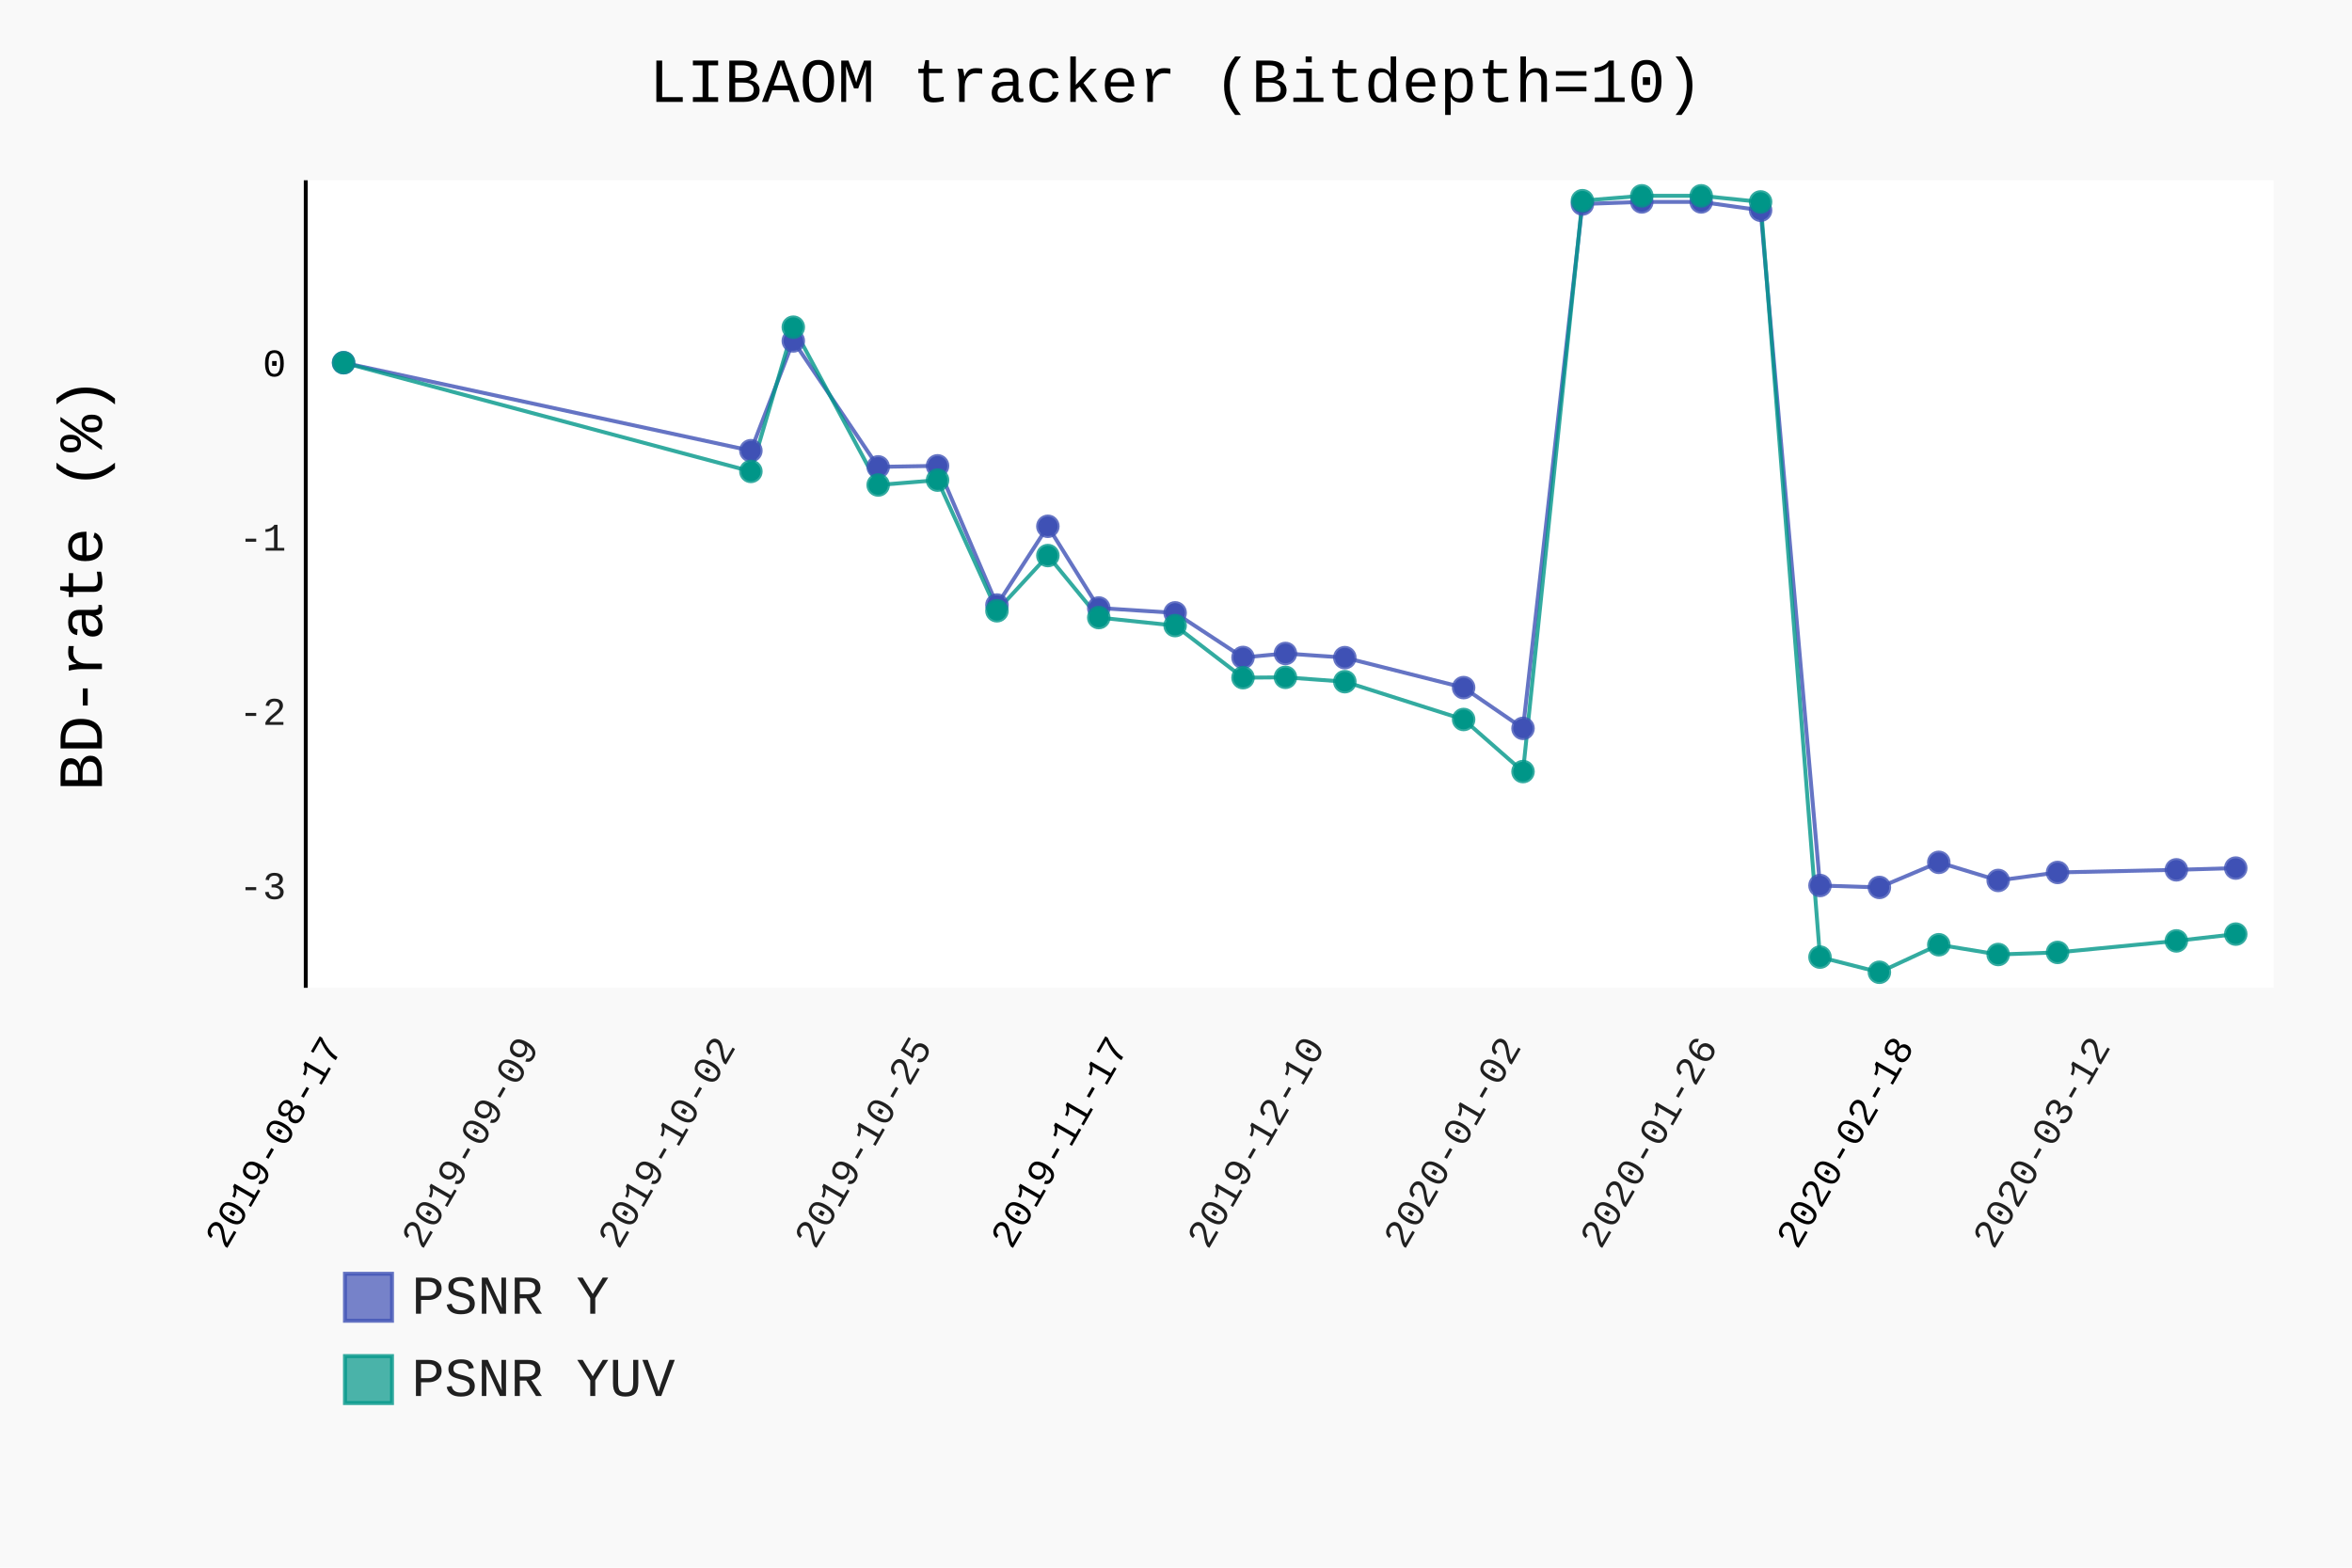
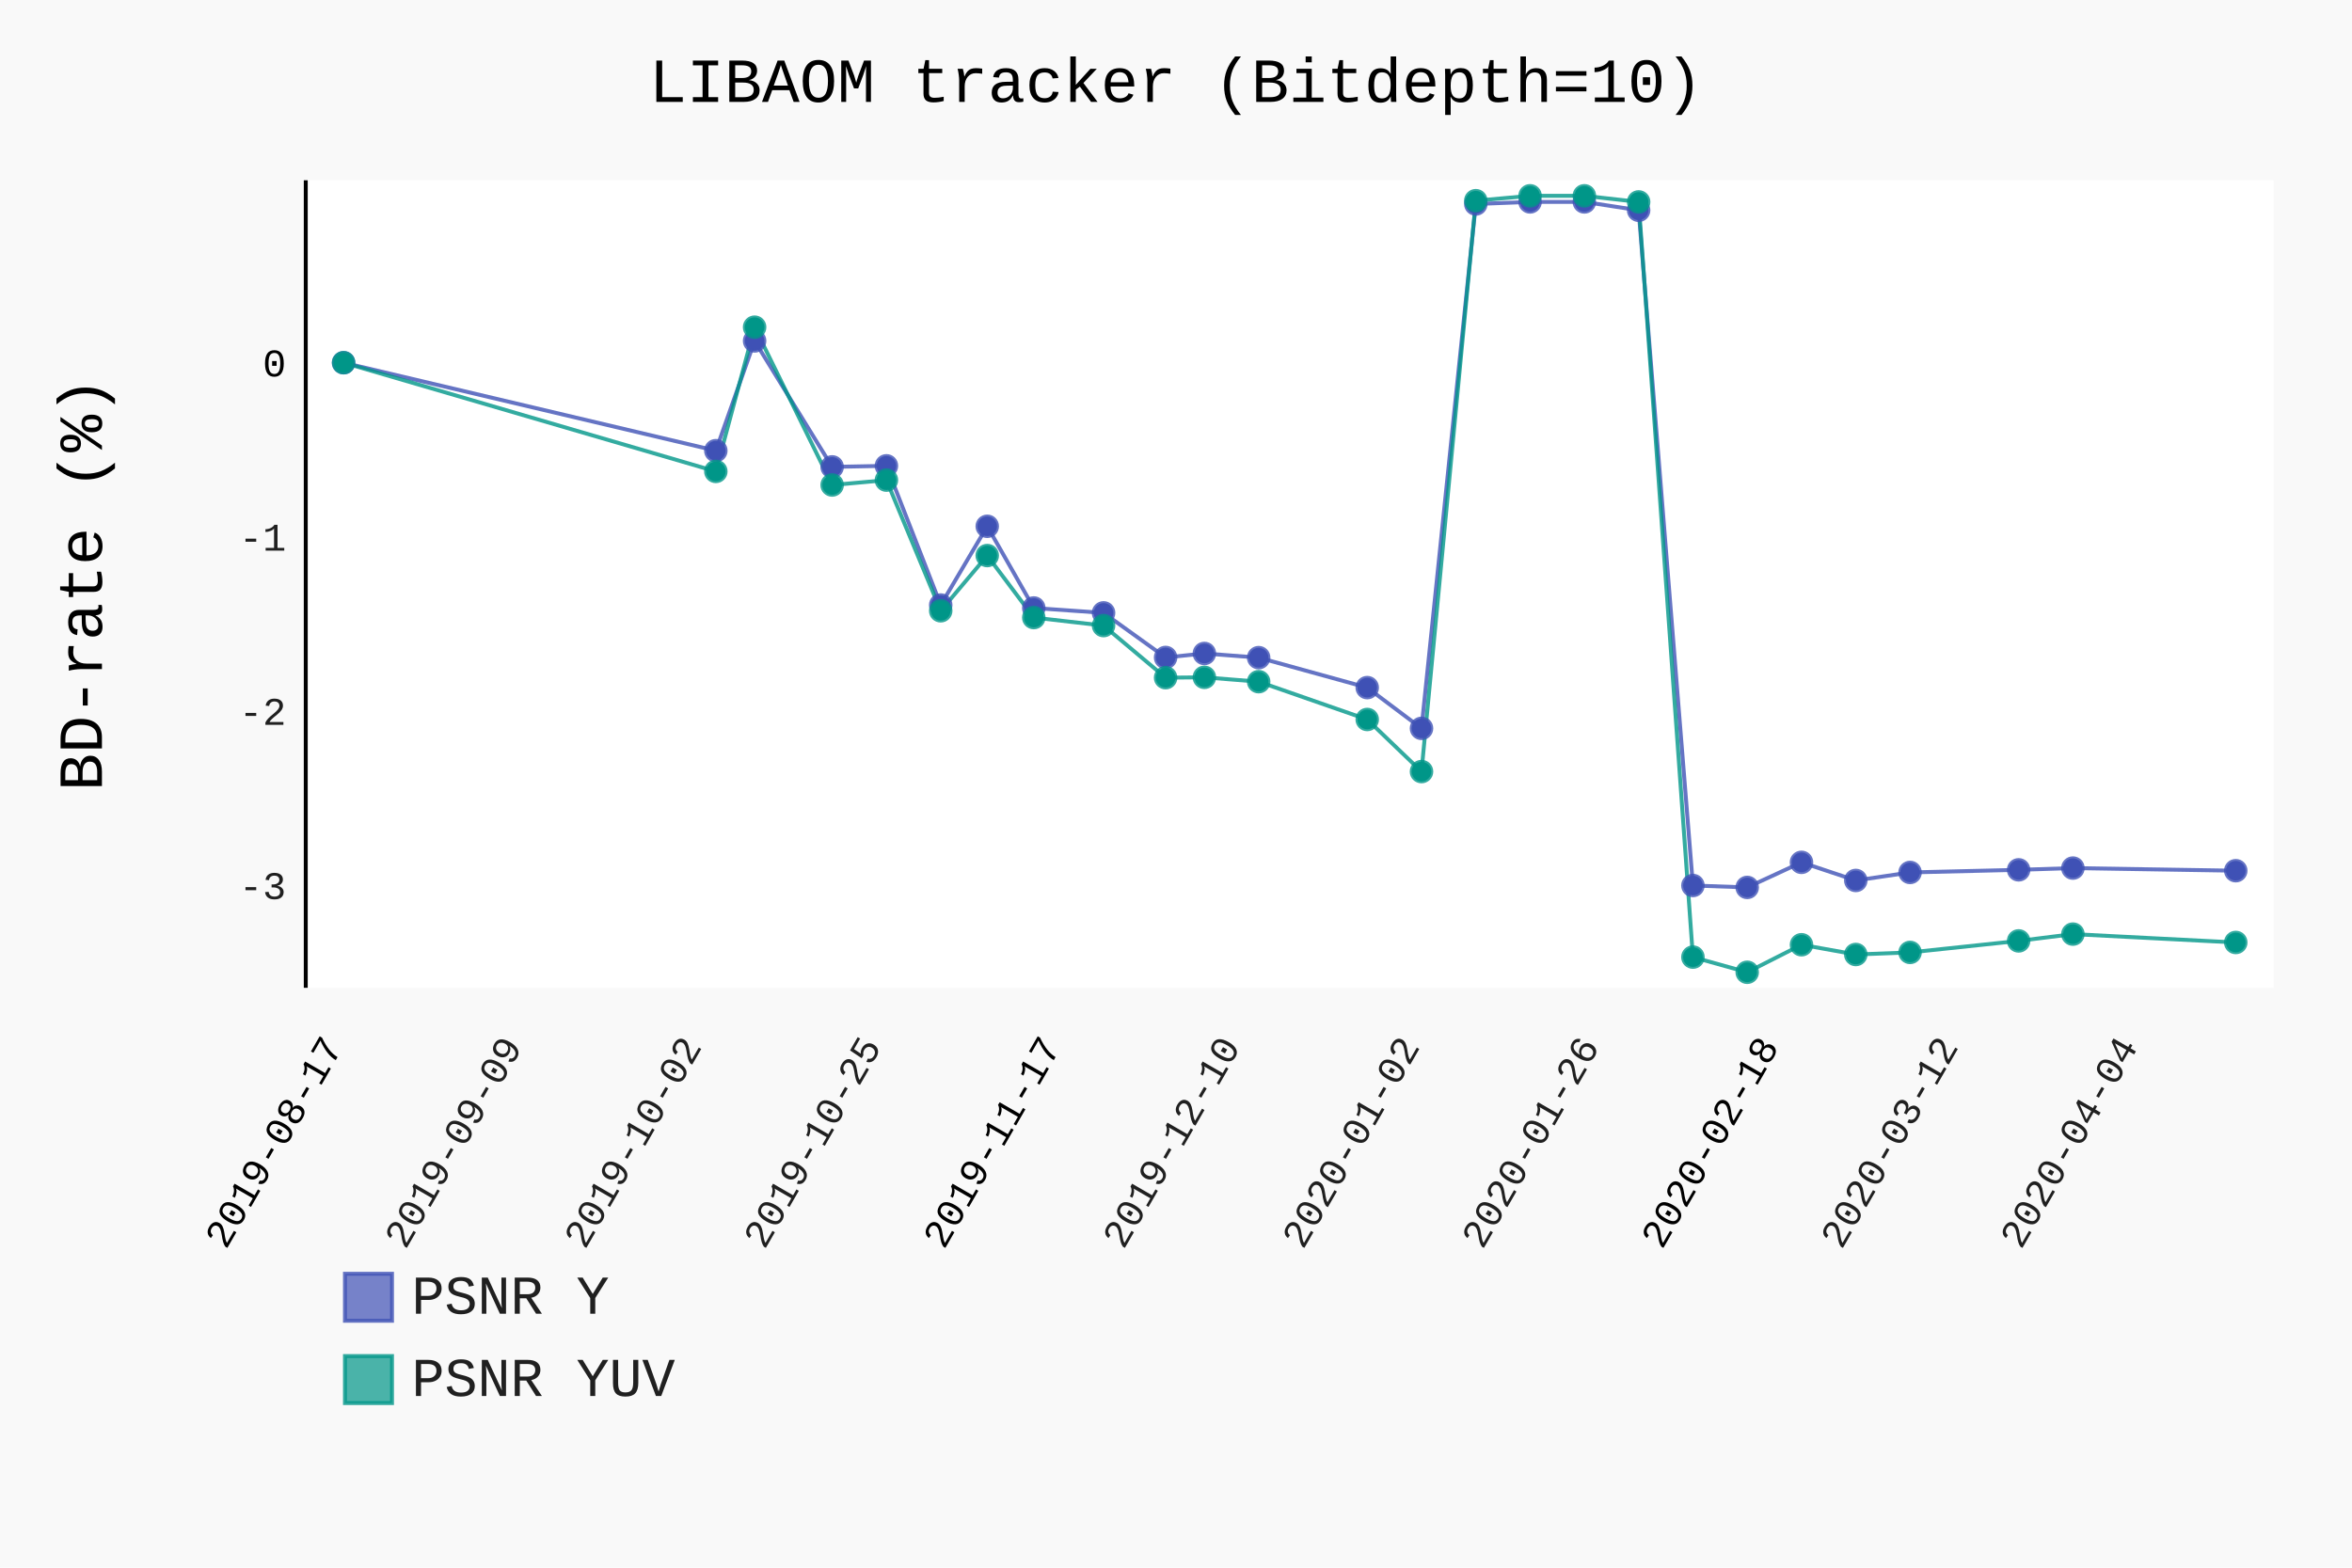
- <svg xmlns="http://www.w3.org/2000/svg" class="pygal-chart" id="chart-d0e5aab4-594f-4fec-b50a-0f4c2847e30e" viewBox="0 0 600 400">
+ <svg xmlns="http://www.w3.org/2000/svg" class="pygal-chart" id="chart-83408726-c8d4-4985-863f-5adbb80b991a" viewBox="0 0 600 400">
  <defs>
-     <style type="text/css">#chart-d0e5aab4-594f-4fec-b50a-0f4c2847e30e{-webkit-user-select:none;-webkit-font-smoothing:antialiased;font-family:Consolas,"Liberation Mono",Menlo,Courier,monospace}#chart-d0e5aab4-594f-4fec-b50a-0f4c2847e30e .title{font-family:Consolas,"Liberation Mono",Menlo,Courier,monospace;font-size:16px}#chart-d0e5aab4-594f-4fec-b50a-0f4c2847e30e .legends .legend text{font-family:Consolas,"Liberation Mono",Menlo,Courier,monospace;font-size:14px}#chart-d0e5aab4-594f-4fec-b50a-0f4c2847e30e .axis text{font-family:Consolas,"Liberation Mono",Menlo,Courier,monospace;font-size:10px}#chart-d0e5aab4-594f-4fec-b50a-0f4c2847e30e .axis text.major{font-family:Consolas,"Liberation Mono",Menlo,Courier,monospace;font-size:10px}#chart-d0e5aab4-594f-4fec-b50a-0f4c2847e30e .text-overlay text.value{font-family:Consolas,"Liberation Mono",Menlo,Courier,monospace;font-size:16px}#chart-d0e5aab4-594f-4fec-b50a-0f4c2847e30e .text-overlay text.label{font-family:Consolas,"Liberation Mono",Menlo,Courier,monospace;font-size:10px}#chart-d0e5aab4-594f-4fec-b50a-0f4c2847e30e .tooltip{font-family:Consolas,"Liberation Mono",Menlo,Courier,monospace;font-size:14px}#chart-d0e5aab4-594f-4fec-b50a-0f4c2847e30e text.no_data{font-family:Consolas,"Liberation Mono",Menlo,Courier,monospace;font-size:64px}
- #chart-d0e5aab4-594f-4fec-b50a-0f4c2847e30e{background-color:rgba(249,249,249,1)}#chart-d0e5aab4-594f-4fec-b50a-0f4c2847e30e path,#chart-d0e5aab4-594f-4fec-b50a-0f4c2847e30e line,#chart-d0e5aab4-594f-4fec-b50a-0f4c2847e30e rect,#chart-d0e5aab4-594f-4fec-b50a-0f4c2847e30e circle{-webkit-transition:150ms;-moz-transition:150ms;transition:150ms}#chart-d0e5aab4-594f-4fec-b50a-0f4c2847e30e .graph &gt; .background{fill:rgba(249,249,249,1)}#chart-d0e5aab4-594f-4fec-b50a-0f4c2847e30e .plot &gt; .background{fill:rgba(255,255,255,1)}#chart-d0e5aab4-594f-4fec-b50a-0f4c2847e30e .graph{fill:rgba(0,0,0,.87)}#chart-d0e5aab4-594f-4fec-b50a-0f4c2847e30e text.no_data{fill:rgba(0,0,0,1)}#chart-d0e5aab4-594f-4fec-b50a-0f4c2847e30e .title{fill:rgba(0,0,0,1)}#chart-d0e5aab4-594f-4fec-b50a-0f4c2847e30e .legends .legend text{fill:rgba(0,0,0,.87)}#chart-d0e5aab4-594f-4fec-b50a-0f4c2847e30e .legends .legend:hover text{fill:rgba(0,0,0,1)}#chart-d0e5aab4-594f-4fec-b50a-0f4c2847e30e .axis .line{stroke:rgba(0,0,0,1)}#chart-d0e5aab4-594f-4fec-b50a-0f4c2847e30e .axis .guide.line{stroke:rgba(0,0,0,.54)}#chart-d0e5aab4-594f-4fec-b50a-0f4c2847e30e .axis .major.line{stroke:rgba(0,0,0,.87)}#chart-d0e5aab4-594f-4fec-b50a-0f4c2847e30e .axis text.major{fill:rgba(0,0,0,1)}#chart-d0e5aab4-594f-4fec-b50a-0f4c2847e30e .axis.y .guides:hover .guide.line,#chart-d0e5aab4-594f-4fec-b50a-0f4c2847e30e .line-graph .axis.x .guides:hover .guide.line,#chart-d0e5aab4-594f-4fec-b50a-0f4c2847e30e .stackedline-graph .axis.x .guides:hover .guide.line,#chart-d0e5aab4-594f-4fec-b50a-0f4c2847e30e .xy-graph .axis.x .guides:hover .guide.line{stroke:rgba(0,0,0,1)}#chart-d0e5aab4-594f-4fec-b50a-0f4c2847e30e .axis .guides:hover text{fill:rgba(0,0,0,1)}#chart-d0e5aab4-594f-4fec-b50a-0f4c2847e30e .reactive{fill-opacity:.7;stroke-opacity:.8}#chart-d0e5aab4-594f-4fec-b50a-0f4c2847e30e .ci{stroke:rgba(0,0,0,.87)}#chart-d0e5aab4-594f-4fec-b50a-0f4c2847e30e .reactive.active,#chart-d0e5aab4-594f-4fec-b50a-0f4c2847e30e .active .reactive{fill-opacity:.8;stroke-opacity:.9;stroke-width:4}#chart-d0e5aab4-594f-4fec-b50a-0f4c2847e30e .ci .reactive.active{stroke-width:1.5}#chart-d0e5aab4-594f-4fec-b50a-0f4c2847e30e .series text{fill:rgba(0,0,0,1)}#chart-d0e5aab4-594f-4fec-b50a-0f4c2847e30e .tooltip rect{fill:rgba(255,255,255,1);stroke:rgba(0,0,0,1);-webkit-transition:opacity 150ms;-moz-transition:opacity 150ms;transition:opacity 150ms}#chart-d0e5aab4-594f-4fec-b50a-0f4c2847e30e .tooltip .label{fill:rgba(0,0,0,.87)}#chart-d0e5aab4-594f-4fec-b50a-0f4c2847e30e .tooltip .label{fill:rgba(0,0,0,.87)}#chart-d0e5aab4-594f-4fec-b50a-0f4c2847e30e .tooltip .legend{font-size:.8em;fill:rgba(0,0,0,.54)}#chart-d0e5aab4-594f-4fec-b50a-0f4c2847e30e .tooltip .x_label{font-size:.6em;fill:rgba(0,0,0,1)}#chart-d0e5aab4-594f-4fec-b50a-0f4c2847e30e .tooltip .xlink{font-size:.5em;text-decoration:underline}#chart-d0e5aab4-594f-4fec-b50a-0f4c2847e30e .tooltip .value{font-size:1.5em}#chart-d0e5aab4-594f-4fec-b50a-0f4c2847e30e .bound{font-size:.5em}#chart-d0e5aab4-594f-4fec-b50a-0f4c2847e30e .max-value{font-size:.75em;fill:rgba(0,0,0,.54)}#chart-d0e5aab4-594f-4fec-b50a-0f4c2847e30e .map-element{fill:rgba(255,255,255,1);stroke:rgba(0,0,0,.54) !important}#chart-d0e5aab4-594f-4fec-b50a-0f4c2847e30e .map-element .reactive{fill-opacity:inherit;stroke-opacity:inherit}#chart-d0e5aab4-594f-4fec-b50a-0f4c2847e30e .color-0,#chart-d0e5aab4-594f-4fec-b50a-0f4c2847e30e .color-0 a:visited{stroke:#F44336;fill:#F44336}#chart-d0e5aab4-594f-4fec-b50a-0f4c2847e30e .color-1,#chart-d0e5aab4-594f-4fec-b50a-0f4c2847e30e .color-1 a:visited{stroke:#3F51B5;fill:#3F51B5}#chart-d0e5aab4-594f-4fec-b50a-0f4c2847e30e .color-2,#chart-d0e5aab4-594f-4fec-b50a-0f4c2847e30e .color-2 a:visited{stroke:#009688;fill:#009688}#chart-d0e5aab4-594f-4fec-b50a-0f4c2847e30e .text-overlay .color-0 text{fill:black}#chart-d0e5aab4-594f-4fec-b50a-0f4c2847e30e .text-overlay .color-1 text{fill:black}#chart-d0e5aab4-594f-4fec-b50a-0f4c2847e30e .text-overlay .color-2 text{fill:black}
- #chart-d0e5aab4-594f-4fec-b50a-0f4c2847e30e text.no_data{text-anchor:middle}#chart-d0e5aab4-594f-4fec-b50a-0f4c2847e30e .guide.line{fill:none}#chart-d0e5aab4-594f-4fec-b50a-0f4c2847e30e .centered{text-anchor:middle}#chart-d0e5aab4-594f-4fec-b50a-0f4c2847e30e .title{text-anchor:middle}#chart-d0e5aab4-594f-4fec-b50a-0f4c2847e30e .legends .legend text{fill-opacity:1}#chart-d0e5aab4-594f-4fec-b50a-0f4c2847e30e .axis.x text{text-anchor:middle}#chart-d0e5aab4-594f-4fec-b50a-0f4c2847e30e .axis.x:not(.web) text[transform]{text-anchor:start}#chart-d0e5aab4-594f-4fec-b50a-0f4c2847e30e .axis.x:not(.web) text[transform].backwards{text-anchor:end}#chart-d0e5aab4-594f-4fec-b50a-0f4c2847e30e .axis.y text{text-anchor:end}#chart-d0e5aab4-594f-4fec-b50a-0f4c2847e30e .axis.y text[transform].backwards{text-anchor:start}#chart-d0e5aab4-594f-4fec-b50a-0f4c2847e30e .axis.y2 text{text-anchor:start}#chart-d0e5aab4-594f-4fec-b50a-0f4c2847e30e .axis.y2 text[transform].backwards{text-anchor:end}#chart-d0e5aab4-594f-4fec-b50a-0f4c2847e30e .axis .guide.line{stroke-dasharray:4,4}#chart-d0e5aab4-594f-4fec-b50a-0f4c2847e30e .axis .major.guide.line{stroke-dasharray:6,6}#chart-d0e5aab4-594f-4fec-b50a-0f4c2847e30e .horizontal .axis.y .guide.line,#chart-d0e5aab4-594f-4fec-b50a-0f4c2847e30e .horizontal .axis.y2 .guide.line,#chart-d0e5aab4-594f-4fec-b50a-0f4c2847e30e .vertical .axis.x .guide.line{opacity:0}#chart-d0e5aab4-594f-4fec-b50a-0f4c2847e30e .horizontal .axis.always_show .guide.line,#chart-d0e5aab4-594f-4fec-b50a-0f4c2847e30e .vertical .axis.always_show .guide.line{opacity:1 !important}#chart-d0e5aab4-594f-4fec-b50a-0f4c2847e30e .axis.y .guides:hover .guide.line,#chart-d0e5aab4-594f-4fec-b50a-0f4c2847e30e .axis.y2 .guides:hover .guide.line,#chart-d0e5aab4-594f-4fec-b50a-0f4c2847e30e .axis.x .guides:hover .guide.line{opacity:1}#chart-d0e5aab4-594f-4fec-b50a-0f4c2847e30e .axis .guides:hover text{opacity:1}#chart-d0e5aab4-594f-4fec-b50a-0f4c2847e30e .nofill{fill:none}#chart-d0e5aab4-594f-4fec-b50a-0f4c2847e30e .subtle-fill{fill-opacity:.2}#chart-d0e5aab4-594f-4fec-b50a-0f4c2847e30e .dot{stroke-width:1px;fill-opacity:1}#chart-d0e5aab4-594f-4fec-b50a-0f4c2847e30e .dot.active{stroke-width:5px}#chart-d0e5aab4-594f-4fec-b50a-0f4c2847e30e .dot.negative{fill:transparent}#chart-d0e5aab4-594f-4fec-b50a-0f4c2847e30e text,#chart-d0e5aab4-594f-4fec-b50a-0f4c2847e30e tspan{stroke:none !important}#chart-d0e5aab4-594f-4fec-b50a-0f4c2847e30e .series text.active{opacity:1}#chart-d0e5aab4-594f-4fec-b50a-0f4c2847e30e .tooltip rect{fill-opacity:.95;stroke-width:.5}#chart-d0e5aab4-594f-4fec-b50a-0f4c2847e30e .tooltip text{fill-opacity:1}#chart-d0e5aab4-594f-4fec-b50a-0f4c2847e30e .showable{visibility:hidden}#chart-d0e5aab4-594f-4fec-b50a-0f4c2847e30e .showable.shown{visibility:visible}#chart-d0e5aab4-594f-4fec-b50a-0f4c2847e30e .gauge-background{fill:rgba(229,229,229,1);stroke:none}#chart-d0e5aab4-594f-4fec-b50a-0f4c2847e30e .bg-lines{stroke:rgba(249,249,249,1);stroke-width:2px}</style>
+     <style type="text/css">#chart-83408726-c8d4-4985-863f-5adbb80b991a{-webkit-user-select:none;-webkit-font-smoothing:antialiased;font-family:Consolas,"Liberation Mono",Menlo,Courier,monospace}#chart-83408726-c8d4-4985-863f-5adbb80b991a .title{font-family:Consolas,"Liberation Mono",Menlo,Courier,monospace;font-size:16px}#chart-83408726-c8d4-4985-863f-5adbb80b991a .legends .legend text{font-family:Consolas,"Liberation Mono",Menlo,Courier,monospace;font-size:14px}#chart-83408726-c8d4-4985-863f-5adbb80b991a .axis text{font-family:Consolas,"Liberation Mono",Menlo,Courier,monospace;font-size:10px}#chart-83408726-c8d4-4985-863f-5adbb80b991a .axis text.major{font-family:Consolas,"Liberation Mono",Menlo,Courier,monospace;font-size:10px}#chart-83408726-c8d4-4985-863f-5adbb80b991a .text-overlay text.value{font-family:Consolas,"Liberation Mono",Menlo,Courier,monospace;font-size:16px}#chart-83408726-c8d4-4985-863f-5adbb80b991a .text-overlay text.label{font-family:Consolas,"Liberation Mono",Menlo,Courier,monospace;font-size:10px}#chart-83408726-c8d4-4985-863f-5adbb80b991a .tooltip{font-family:Consolas,"Liberation Mono",Menlo,Courier,monospace;font-size:14px}#chart-83408726-c8d4-4985-863f-5adbb80b991a text.no_data{font-family:Consolas,"Liberation Mono",Menlo,Courier,monospace;font-size:64px}
+ #chart-83408726-c8d4-4985-863f-5adbb80b991a{background-color:rgba(249,249,249,1)}#chart-83408726-c8d4-4985-863f-5adbb80b991a path,#chart-83408726-c8d4-4985-863f-5adbb80b991a line,#chart-83408726-c8d4-4985-863f-5adbb80b991a rect,#chart-83408726-c8d4-4985-863f-5adbb80b991a circle{-webkit-transition:150ms;-moz-transition:150ms;transition:150ms}#chart-83408726-c8d4-4985-863f-5adbb80b991a .graph &gt; .background{fill:rgba(249,249,249,1)}#chart-83408726-c8d4-4985-863f-5adbb80b991a .plot &gt; .background{fill:rgba(255,255,255,1)}#chart-83408726-c8d4-4985-863f-5adbb80b991a .graph{fill:rgba(0,0,0,.87)}#chart-83408726-c8d4-4985-863f-5adbb80b991a text.no_data{fill:rgba(0,0,0,1)}#chart-83408726-c8d4-4985-863f-5adbb80b991a .title{fill:rgba(0,0,0,1)}#chart-83408726-c8d4-4985-863f-5adbb80b991a .legends .legend text{fill:rgba(0,0,0,.87)}#chart-83408726-c8d4-4985-863f-5adbb80b991a .legends .legend:hover text{fill:rgba(0,0,0,1)}#chart-83408726-c8d4-4985-863f-5adbb80b991a .axis .line{stroke:rgba(0,0,0,1)}#chart-83408726-c8d4-4985-863f-5adbb80b991a .axis .guide.line{stroke:rgba(0,0,0,.54)}#chart-83408726-c8d4-4985-863f-5adbb80b991a .axis .major.line{stroke:rgba(0,0,0,.87)}#chart-83408726-c8d4-4985-863f-5adbb80b991a .axis text.major{fill:rgba(0,0,0,1)}#chart-83408726-c8d4-4985-863f-5adbb80b991a .axis.y .guides:hover .guide.line,#chart-83408726-c8d4-4985-863f-5adbb80b991a .line-graph .axis.x .guides:hover .guide.line,#chart-83408726-c8d4-4985-863f-5adbb80b991a .stackedline-graph .axis.x .guides:hover .guide.line,#chart-83408726-c8d4-4985-863f-5adbb80b991a .xy-graph .axis.x .guides:hover .guide.line{stroke:rgba(0,0,0,1)}#chart-83408726-c8d4-4985-863f-5adbb80b991a .axis .guides:hover text{fill:rgba(0,0,0,1)}#chart-83408726-c8d4-4985-863f-5adbb80b991a .reactive{fill-opacity:.7;stroke-opacity:.8}#chart-83408726-c8d4-4985-863f-5adbb80b991a .ci{stroke:rgba(0,0,0,.87)}#chart-83408726-c8d4-4985-863f-5adbb80b991a .reactive.active,#chart-83408726-c8d4-4985-863f-5adbb80b991a .active .reactive{fill-opacity:.8;stroke-opacity:.9;stroke-width:4}#chart-83408726-c8d4-4985-863f-5adbb80b991a .ci .reactive.active{stroke-width:1.5}#chart-83408726-c8d4-4985-863f-5adbb80b991a .series text{fill:rgba(0,0,0,1)}#chart-83408726-c8d4-4985-863f-5adbb80b991a .tooltip rect{fill:rgba(255,255,255,1);stroke:rgba(0,0,0,1);-webkit-transition:opacity 150ms;-moz-transition:opacity 150ms;transition:opacity 150ms}#chart-83408726-c8d4-4985-863f-5adbb80b991a .tooltip .label{fill:rgba(0,0,0,.87)}#chart-83408726-c8d4-4985-863f-5adbb80b991a .tooltip .label{fill:rgba(0,0,0,.87)}#chart-83408726-c8d4-4985-863f-5adbb80b991a .tooltip .legend{font-size:.8em;fill:rgba(0,0,0,.54)}#chart-83408726-c8d4-4985-863f-5adbb80b991a .tooltip .x_label{font-size:.6em;fill:rgba(0,0,0,1)}#chart-83408726-c8d4-4985-863f-5adbb80b991a .tooltip .xlink{font-size:.5em;text-decoration:underline}#chart-83408726-c8d4-4985-863f-5adbb80b991a .tooltip .value{font-size:1.5em}#chart-83408726-c8d4-4985-863f-5adbb80b991a .bound{font-size:.5em}#chart-83408726-c8d4-4985-863f-5adbb80b991a .max-value{font-size:.75em;fill:rgba(0,0,0,.54)}#chart-83408726-c8d4-4985-863f-5adbb80b991a .map-element{fill:rgba(255,255,255,1);stroke:rgba(0,0,0,.54) !important}#chart-83408726-c8d4-4985-863f-5adbb80b991a .map-element .reactive{fill-opacity:inherit;stroke-opacity:inherit}#chart-83408726-c8d4-4985-863f-5adbb80b991a .color-0,#chart-83408726-c8d4-4985-863f-5adbb80b991a .color-0 a:visited{stroke:#F44336;fill:#F44336}#chart-83408726-c8d4-4985-863f-5adbb80b991a .color-1,#chart-83408726-c8d4-4985-863f-5adbb80b991a .color-1 a:visited{stroke:#3F51B5;fill:#3F51B5}#chart-83408726-c8d4-4985-863f-5adbb80b991a .color-2,#chart-83408726-c8d4-4985-863f-5adbb80b991a .color-2 a:visited{stroke:#009688;fill:#009688}#chart-83408726-c8d4-4985-863f-5adbb80b991a .text-overlay .color-0 text{fill:black}#chart-83408726-c8d4-4985-863f-5adbb80b991a .text-overlay .color-1 text{fill:black}#chart-83408726-c8d4-4985-863f-5adbb80b991a .text-overlay .color-2 text{fill:black}
+ #chart-83408726-c8d4-4985-863f-5adbb80b991a text.no_data{text-anchor:middle}#chart-83408726-c8d4-4985-863f-5adbb80b991a .guide.line{fill:none}#chart-83408726-c8d4-4985-863f-5adbb80b991a .centered{text-anchor:middle}#chart-83408726-c8d4-4985-863f-5adbb80b991a .title{text-anchor:middle}#chart-83408726-c8d4-4985-863f-5adbb80b991a .legends .legend text{fill-opacity:1}#chart-83408726-c8d4-4985-863f-5adbb80b991a .axis.x text{text-anchor:middle}#chart-83408726-c8d4-4985-863f-5adbb80b991a .axis.x:not(.web) text[transform]{text-anchor:start}#chart-83408726-c8d4-4985-863f-5adbb80b991a .axis.x:not(.web) text[transform].backwards{text-anchor:end}#chart-83408726-c8d4-4985-863f-5adbb80b991a .axis.y text{text-anchor:end}#chart-83408726-c8d4-4985-863f-5adbb80b991a .axis.y text[transform].backwards{text-anchor:start}#chart-83408726-c8d4-4985-863f-5adbb80b991a .axis.y2 text{text-anchor:start}#chart-83408726-c8d4-4985-863f-5adbb80b991a .axis.y2 text[transform].backwards{text-anchor:end}#chart-83408726-c8d4-4985-863f-5adbb80b991a .axis .guide.line{stroke-dasharray:4,4}#chart-83408726-c8d4-4985-863f-5adbb80b991a .axis .major.guide.line{stroke-dasharray:6,6}#chart-83408726-c8d4-4985-863f-5adbb80b991a .horizontal .axis.y .guide.line,#chart-83408726-c8d4-4985-863f-5adbb80b991a .horizontal .axis.y2 .guide.line,#chart-83408726-c8d4-4985-863f-5adbb80b991a .vertical .axis.x .guide.line{opacity:0}#chart-83408726-c8d4-4985-863f-5adbb80b991a .horizontal .axis.always_show .guide.line,#chart-83408726-c8d4-4985-863f-5adbb80b991a .vertical .axis.always_show .guide.line{opacity:1 !important}#chart-83408726-c8d4-4985-863f-5adbb80b991a .axis.y .guides:hover .guide.line,#chart-83408726-c8d4-4985-863f-5adbb80b991a .axis.y2 .guides:hover .guide.line,#chart-83408726-c8d4-4985-863f-5adbb80b991a .axis.x .guides:hover .guide.line{opacity:1}#chart-83408726-c8d4-4985-863f-5adbb80b991a .axis .guides:hover text{opacity:1}#chart-83408726-c8d4-4985-863f-5adbb80b991a .nofill{fill:none}#chart-83408726-c8d4-4985-863f-5adbb80b991a .subtle-fill{fill-opacity:.2}#chart-83408726-c8d4-4985-863f-5adbb80b991a .dot{stroke-width:1px;fill-opacity:1}#chart-83408726-c8d4-4985-863f-5adbb80b991a .dot.active{stroke-width:5px}#chart-83408726-c8d4-4985-863f-5adbb80b991a .dot.negative{fill:transparent}#chart-83408726-c8d4-4985-863f-5adbb80b991a text,#chart-83408726-c8d4-4985-863f-5adbb80b991a tspan{stroke:none !important}#chart-83408726-c8d4-4985-863f-5adbb80b991a .series text.active{opacity:1}#chart-83408726-c8d4-4985-863f-5adbb80b991a .tooltip rect{fill-opacity:.95;stroke-width:.5}#chart-83408726-c8d4-4985-863f-5adbb80b991a .tooltip text{fill-opacity:1}#chart-83408726-c8d4-4985-863f-5adbb80b991a .showable{visibility:hidden}#chart-83408726-c8d4-4985-863f-5adbb80b991a .showable.shown{visibility:visible}#chart-83408726-c8d4-4985-863f-5adbb80b991a .gauge-background{fill:rgba(229,229,229,1);stroke:none}#chart-83408726-c8d4-4985-863f-5adbb80b991a .bg-lines{stroke:rgba(249,249,249,1);stroke-width:2px}</style>
  </defs>
  <g class="graph datetimeline-graph vertical">
    <rect class="background" height="400" width="600" x="0" y="0" />
    <g class="plot" transform="translate(78, 46)">
      <rect class="background" height="206.038" width="502.0" x="0" y="0" />
      <g class="axis y">
        <g class="guides">
          <text class="" x="-5" y="183.396">-3</text>
        </g>
        <g class="guides">
          <text class="" x="-5" y="138.946">-2</text>
        </g>
        <g class="guides">
          <text class="" x="-5" y="94.495">-1</text>
        </g>
        <g class="guides">
          <text class="major" x="-5" y="50.045">0</text>
        </g>
      </g>
      <g class="axis x">
        <path class="line" d="M0 0 v206.038" />
        <g class="guides">
          <path class="major guide line" d="M9.654 0 v206.038" />
          <text class="major backwards" transform="rotate(300 9.653846 221.0385)" x="9.654" y="221.038">2019-08-17</text>
        </g>
        <g class="guides">
-           <path class="guide line" d="M59.759 0 v206.038" />
-           <text class="backwards" transform="rotate(300 59.75893 221.0385)" x="59.759" y="221.038">2019-09-09</text>
-         </g>
-         <g class="guides">
-           <path class="guide line" d="M109.864 0 v206.038" />
-           <text class="backwards" transform="rotate(300 109.864 221.0385)" x="109.864" y="221.038">2019-10-02</text>
-         </g>
-         <g class="guides">
-           <path class="guide line" d="M159.969 0 v206.038" />
-           <text class="backwards" transform="rotate(300 159.9691 221.0385)" x="159.969" y="221.038">2019-10-25</text>
-         </g>
-         <g class="guides">
-           <path class="major guide line" d="M210.074 0 v206.038" />
-           <text class="major backwards" transform="rotate(300 210.0742 221.0385)" x="210.074" y="221.038">2019-11-17</text>
-         </g>
-         <g class="guides">
-           <path class="guide line" d="M260.179 0 v206.038" />
-           <text class="backwards" transform="rotate(300 260.1793 221.0385)" x="260.179" y="221.038">2019-12-10</text>
-         </g>
-         <g class="guides">
-           <path class="guide line" d="M310.284 0 v206.038" />
-           <text class="backwards" transform="rotate(300 310.2843 221.0385)" x="310.284" y="221.038">2020-01-02</text>
-         </g>
-         <g class="guides">
-           <path class="guide line" d="M360.389 0 v206.038" />
-           <text class="backwards" transform="rotate(300 360.3894 221.0385)" x="360.389" y="221.038">2020-01-26</text>
-         </g>
-         <g class="guides">
-           <path class="major guide line" d="M410.494 0 v206.038" />
-           <text class="major backwards" transform="rotate(300 410.4945 221.0385)" x="410.494" y="221.038">2020-02-18</text>
-         </g>
-         <g class="guides">
-           <path class="guide line" d="M460.6 0 v206.038" />
-           <text class="backwards" transform="rotate(300 460.5996 221.0385)" x="460.6" y="221.038">2020-03-12</text>
+           <path class="guide line" d="M55.447 0 v206.038" />
+           <text class="backwards" transform="rotate(300 55.4466 221.0385)" x="55.447" y="221.038">2019-09-09</text>
+         </g>
+         <g class="guides">
+           <path class="guide line" d="M101.239 0 v206.038" />
+           <text class="backwards" transform="rotate(300 101.2394 221.0385)" x="101.239" y="221.038">2019-10-02</text>
+         </g>
+         <g class="guides">
+           <path class="guide line" d="M147.032 0 v206.038" />
+           <text class="backwards" transform="rotate(300 147.0321 221.0385)" x="147.032" y="221.038">2019-10-25</text>
+         </g>
+         <g class="guides">
+           <path class="major guide line" d="M192.825 0 v206.038" />
+           <text class="major backwards" transform="rotate(300 192.8249 221.0385)" x="192.825" y="221.038">2019-11-17</text>
+         </g>
+         <g class="guides">
+           <path class="guide line" d="M238.618 0 v206.038" />
+           <text class="backwards" transform="rotate(300 238.6176 221.0385)" x="238.618" y="221.038">2019-12-10</text>
+         </g>
+         <g class="guides">
+           <path class="guide line" d="M284.41 0 v206.038" />
+           <text class="backwards" transform="rotate(300 284.4104 221.0385)" x="284.41" y="221.038">2020-01-02</text>
+         </g>
+         <g class="guides">
+           <path class="guide line" d="M330.203 0 v206.038" />
+           <text class="backwards" transform="rotate(300 330.2032 221.0385)" x="330.203" y="221.038">2020-01-26</text>
+         </g>
+         <g class="guides">
+           <path class="major guide line" d="M375.996 0 v206.038" />
+           <text class="major backwards" transform="rotate(300 375.9959 221.0385)" x="375.996" y="221.038">2020-02-18</text>
+         </g>
+         <g class="guides">
+           <path class="guide line" d="M421.789 0 v206.038" />
+           <text class="backwards" transform="rotate(300 421.7887 221.0385)" x="421.789" y="221.038">2020-03-12</text>
+         </g>
+         <g class="guides">
+           <path class="guide line" d="M467.581 0 v206.038" />
+           <text class="backwards" transform="rotate(300 467.5814 221.0385)" x="467.581" y="221.038">2020-04-04</text>
        </g>
      </g>
      <g class="series serie-0 color-0" />
      <g class="series serie-1 color-1">
-         <path class="line reactive nofill" d="M9.654 46.545 L113.552 68.993 124.374 40.989 146.02 73.127 161.172 72.86 176.323 108.375 189.311 88.284 202.298 109.131 221.779 110.376 239.095 121.755 249.918 120.733 265.07 121.799 295.373 129.445 310.525 139.846 325.677 6.051 340.828 5.518 355.98 5.518 371.132 7.652 386.284 179.94 401.435 180.429 416.587 174.028 431.739 178.651 446.891 176.606 477.194 175.94 492.346 175.495" />
+         <path class="line reactive nofill" d="M9.654 46.545 L104.61 68.993 114.501 40.989 134.283 73.127 148.131 72.86 161.979 108.375 173.848 88.284 185.718 109.131 203.522 110.376 219.348 121.755 229.239 120.733 243.087 121.799 270.782 129.445 284.63 139.846 298.478 6.051 312.326 5.518 326.173 5.518 340.021 7.652 353.869 179.94 367.717 180.429 381.564 174.028 395.412 178.651 409.26 176.606 436.955 175.94 450.803 175.495 492.346 176.162" />
      </g>
      <g class="series serie-2 color-2">
-         <path class="line reactive nofill" d="M9.654 46.545 L113.552 74.282 124.374 37.478 146.02 77.749 161.172 76.505 176.323 109.842 189.311 95.752 202.298 111.576 221.779 113.621 239.095 126.911 249.918 126.822 265.07 127.933 295.373 137.579 310.525 150.87 325.677 5.207 340.828 3.962 355.98 3.962 371.132 5.518 386.284 198.209 401.435 202.076 416.587 195.053 431.739 197.542 446.891 197.009 477.194 194.075 492.346 192.342" />
+         <path class="line reactive nofill" d="M9.654 46.545 L104.61 74.282 114.501 37.478 134.283 77.749 148.131 76.505 161.979 109.842 173.848 95.752 185.718 111.576 203.522 113.621 219.348 126.911 229.239 126.822 243.087 127.933 270.782 137.579 284.63 150.87 298.478 5.207 312.326 3.962 326.173 3.962 340.021 5.518 353.869 198.209 367.717 202.076 381.564 195.053 395.412 197.542 409.26 197.009 436.955 194.075 450.803 192.342 492.346 194.475" />
      </g>
    </g>
    <g class="titles">
      <text class="title plot_title" x="300.0" y="26">LIBAOM tracker (Bitdepth=10)</text>
      <text class="title" transform="rotate(-90 0 149.0192)" x="0" y="175.019">BD-rate (%)</text>
    </g>
    <g class="plot overlay" transform="translate(78, 46)">
      <g class="series serie-0 color-0" />
      <g class="series serie-1 color-1">
        <g class="dots">
          <circle class="dot reactive tooltip-trigger" cx="9.654" cy="46.545" r="2.5" />
        </g>
        <g class="dots">
-           <circle class="dot reactive tooltip-trigger" cx="113.552" cy="68.993" r="2.5" />
-         </g>
-         <g class="dots">
-           <circle class="dot reactive tooltip-trigger" cx="124.374" cy="40.989" r="2.5" />
-         </g>
-         <g class="dots">
-           <circle class="dot reactive tooltip-trigger" cx="146.02" cy="73.127" r="2.5" />
-         </g>
-         <g class="dots">
-           <circle class="dot reactive tooltip-trigger" cx="161.172" cy="72.86" r="2.5" />
-         </g>
-         <g class="dots">
-           <circle class="dot reactive tooltip-trigger" cx="176.323" cy="108.375" r="2.5" />
-         </g>
-         <g class="dots">
-           <circle class="dot reactive tooltip-trigger" cx="189.311" cy="88.284" r="2.5" />
-         </g>
-         <g class="dots">
-           <circle class="dot reactive tooltip-trigger" cx="202.298" cy="109.131" r="2.5" />
-         </g>
-         <g class="dots">
-           <circle class="dot reactive tooltip-trigger" cx="221.779" cy="110.376" r="2.5" />
-         </g>
-         <g class="dots">
-           <circle class="dot reactive tooltip-trigger" cx="239.095" cy="121.755" r="2.5" />
-         </g>
-         <g class="dots">
-           <circle class="dot reactive tooltip-trigger" cx="249.918" cy="120.733" r="2.5" />
-         </g>
-         <g class="dots">
-           <circle class="dot reactive tooltip-trigger" cx="265.07" cy="121.799" r="2.5" />
-         </g>
-         <g class="dots">
-           <circle class="dot reactive tooltip-trigger" cx="295.373" cy="129.445" r="2.5" />
-         </g>
-         <g class="dots">
-           <circle class="dot reactive tooltip-trigger" cx="310.525" cy="139.846" r="2.5" />
-         </g>
-         <g class="dots">
-           <circle class="dot reactive tooltip-trigger" cx="325.677" cy="6.051" r="2.5" />
-         </g>
-         <g class="dots">
-           <circle class="dot reactive tooltip-trigger" cx="340.828" cy="5.518" r="2.5" />
-         </g>
-         <g class="dots">
-           <circle class="dot reactive tooltip-trigger" cx="355.98" cy="5.518" r="2.5" />
-         </g>
-         <g class="dots">
-           <circle class="dot reactive tooltip-trigger" cx="371.132" cy="7.652" r="2.5" />
-         </g>
-         <g class="dots">
-           <circle class="dot reactive tooltip-trigger" cx="386.284" cy="179.94" r="2.5" />
-         </g>
-         <g class="dots">
-           <circle class="dot reactive tooltip-trigger" cx="401.435" cy="180.429" r="2.5" />
-         </g>
-         <g class="dots">
-           <circle class="dot reactive tooltip-trigger" cx="416.587" cy="174.028" r="2.5" />
-         </g>
-         <g class="dots">
-           <circle class="dot reactive tooltip-trigger" cx="431.739" cy="178.651" r="2.5" />
-         </g>
-         <g class="dots">
-           <circle class="dot reactive tooltip-trigger" cx="446.891" cy="176.606" r="2.5" />
-         </g>
-         <g class="dots">
-           <circle class="dot reactive tooltip-trigger" cx="477.194" cy="175.94" r="2.5" />
-         </g>
-         <g class="dots">
-           <circle class="dot reactive tooltip-trigger" cx="492.346" cy="175.495" r="2.5" />
+           <circle class="dot reactive tooltip-trigger" cx="104.61" cy="68.993" r="2.5" />
+         </g>
+         <g class="dots">
+           <circle class="dot reactive tooltip-trigger" cx="114.501" cy="40.989" r="2.5" />
+         </g>
+         <g class="dots">
+           <circle class="dot reactive tooltip-trigger" cx="134.283" cy="73.127" r="2.5" />
+         </g>
+         <g class="dots">
+           <circle class="dot reactive tooltip-trigger" cx="148.131" cy="72.86" r="2.5" />
+         </g>
+         <g class="dots">
+           <circle class="dot reactive tooltip-trigger" cx="161.979" cy="108.375" r="2.5" />
+         </g>
+         <g class="dots">
+           <circle class="dot reactive tooltip-trigger" cx="173.848" cy="88.284" r="2.5" />
+         </g>
+         <g class="dots">
+           <circle class="dot reactive tooltip-trigger" cx="185.718" cy="109.131" r="2.5" />
+         </g>
+         <g class="dots">
+           <circle class="dot reactive tooltip-trigger" cx="203.522" cy="110.376" r="2.5" />
+         </g>
+         <g class="dots">
+           <circle class="dot reactive tooltip-trigger" cx="219.348" cy="121.755" r="2.5" />
+         </g>
+         <g class="dots">
+           <circle class="dot reactive tooltip-trigger" cx="229.239" cy="120.733" r="2.5" />
+         </g>
+         <g class="dots">
+           <circle class="dot reactive tooltip-trigger" cx="243.087" cy="121.799" r="2.5" />
+         </g>
+         <g class="dots">
+           <circle class="dot reactive tooltip-trigger" cx="270.782" cy="129.445" r="2.5" />
+         </g>
+         <g class="dots">
+           <circle class="dot reactive tooltip-trigger" cx="284.63" cy="139.846" r="2.5" />
+         </g>
+         <g class="dots">
+           <circle class="dot reactive tooltip-trigger" cx="298.478" cy="6.051" r="2.5" />
+         </g>
+         <g class="dots">
+           <circle class="dot reactive tooltip-trigger" cx="312.326" cy="5.518" r="2.5" />
+         </g>
+         <g class="dots">
+           <circle class="dot reactive tooltip-trigger" cx="326.173" cy="5.518" r="2.5" />
+         </g>
+         <g class="dots">
+           <circle class="dot reactive tooltip-trigger" cx="340.021" cy="7.652" r="2.5" />
+         </g>
+         <g class="dots">
+           <circle class="dot reactive tooltip-trigger" cx="353.869" cy="179.94" r="2.5" />
+         </g>
+         <g class="dots">
+           <circle class="dot reactive tooltip-trigger" cx="367.717" cy="180.429" r="2.5" />
+         </g>
+         <g class="dots">
+           <circle class="dot reactive tooltip-trigger" cx="381.564" cy="174.028" r="2.5" />
+         </g>
+         <g class="dots">
+           <circle class="dot reactive tooltip-trigger" cx="395.412" cy="178.651" r="2.5" />
+         </g>
+         <g class="dots">
+           <circle class="dot reactive tooltip-trigger" cx="409.26" cy="176.606" r="2.5" />
+         </g>
+         <g class="dots">
+           <circle class="dot reactive tooltip-trigger" cx="436.955" cy="175.94" r="2.5" />
+         </g>
+         <g class="dots">
+           <circle class="dot reactive tooltip-trigger" cx="450.803" cy="175.495" r="2.5" />
+         </g>
+         <g class="dots">
+           <circle class="dot reactive tooltip-trigger" cx="492.346" cy="176.162" r="2.5" />
        </g>
      </g>
      <g class="series serie-2 color-2">
        <g class="dots">
          <circle class="dot reactive tooltip-trigger" cx="9.654" cy="46.545" r="2.5" />
        </g>
        <g class="dots">
-           <circle class="dot reactive tooltip-trigger" cx="113.552" cy="74.282" r="2.5" />
-         </g>
-         <g class="dots">
-           <circle class="dot reactive tooltip-trigger" cx="124.374" cy="37.478" r="2.5" />
-         </g>
-         <g class="dots">
-           <circle class="dot reactive tooltip-trigger" cx="146.02" cy="77.749" r="2.5" />
-         </g>
-         <g class="dots">
-           <circle class="dot reactive tooltip-trigger" cx="161.172" cy="76.505" r="2.5" />
-         </g>
-         <g class="dots">
-           <circle class="dot reactive tooltip-trigger" cx="176.323" cy="109.842" r="2.5" />
-         </g>
-         <g class="dots">
-           <circle class="dot reactive tooltip-trigger" cx="189.311" cy="95.752" r="2.5" />
-         </g>
-         <g class="dots">
-           <circle class="dot reactive tooltip-trigger" cx="202.298" cy="111.576" r="2.5" />
-         </g>
-         <g class="dots">
-           <circle class="dot reactive tooltip-trigger" cx="221.779" cy="113.621" r="2.5" />
-         </g>
-         <g class="dots">
-           <circle class="dot reactive tooltip-trigger" cx="239.095" cy="126.911" r="2.5" />
-         </g>
-         <g class="dots">
-           <circle class="dot reactive tooltip-trigger" cx="249.918" cy="126.822" r="2.5" />
-         </g>
-         <g class="dots">
-           <circle class="dot reactive tooltip-trigger" cx="265.07" cy="127.933" r="2.5" />
-         </g>
-         <g class="dots">
-           <circle class="dot reactive tooltip-trigger" cx="295.373" cy="137.579" r="2.5" />
-         </g>
-         <g class="dots">
-           <circle class="dot reactive tooltip-trigger" cx="310.525" cy="150.87" r="2.5" />
-         </g>
-         <g class="dots">
-           <circle class="dot reactive tooltip-trigger" cx="325.677" cy="5.207" r="2.5" />
-         </g>
-         <g class="dots">
-           <circle class="dot reactive tooltip-trigger" cx="340.828" cy="3.962" r="2.5" />
-         </g>
-         <g class="dots">
-           <circle class="dot reactive tooltip-trigger" cx="355.98" cy="3.962" r="2.5" />
-         </g>
-         <g class="dots">
-           <circle class="dot reactive tooltip-trigger" cx="371.132" cy="5.518" r="2.5" />
-         </g>
-         <g class="dots">
-           <circle class="dot reactive tooltip-trigger" cx="386.284" cy="198.209" r="2.5" />
-         </g>
-         <g class="dots">
-           <circle class="dot reactive tooltip-trigger" cx="401.435" cy="202.076" r="2.5" />
-         </g>
-         <g class="dots">
-           <circle class="dot reactive tooltip-trigger" cx="416.587" cy="195.053" r="2.5" />
-         </g>
-         <g class="dots">
-           <circle class="dot reactive tooltip-trigger" cx="431.739" cy="197.542" r="2.5" />
-         </g>
-         <g class="dots">
-           <circle class="dot reactive tooltip-trigger" cx="446.891" cy="197.009" r="2.5" />
-         </g>
-         <g class="dots">
-           <circle class="dot reactive tooltip-trigger" cx="477.194" cy="194.075" r="2.5" />
-         </g>
-         <g class="dots">
-           <circle class="dot reactive tooltip-trigger" cx="492.346" cy="192.342" r="2.5" />
+           <circle class="dot reactive tooltip-trigger" cx="104.61" cy="74.282" r="2.5" />
+         </g>
+         <g class="dots">
+           <circle class="dot reactive tooltip-trigger" cx="114.501" cy="37.478" r="2.5" />
+         </g>
+         <g class="dots">
+           <circle class="dot reactive tooltip-trigger" cx="134.283" cy="77.749" r="2.5" />
+         </g>
+         <g class="dots">
+           <circle class="dot reactive tooltip-trigger" cx="148.131" cy="76.505" r="2.5" />
+         </g>
+         <g class="dots">
+           <circle class="dot reactive tooltip-trigger" cx="161.979" cy="109.842" r="2.5" />
+         </g>
+         <g class="dots">
+           <circle class="dot reactive tooltip-trigger" cx="173.848" cy="95.752" r="2.5" />
+         </g>
+         <g class="dots">
+           <circle class="dot reactive tooltip-trigger" cx="185.718" cy="111.576" r="2.5" />
+         </g>
+         <g class="dots">
+           <circle class="dot reactive tooltip-trigger" cx="203.522" cy="113.621" r="2.5" />
+         </g>
+         <g class="dots">
+           <circle class="dot reactive tooltip-trigger" cx="219.348" cy="126.911" r="2.5" />
+         </g>
+         <g class="dots">
+           <circle class="dot reactive tooltip-trigger" cx="229.239" cy="126.822" r="2.5" />
+         </g>
+         <g class="dots">
+           <circle class="dot reactive tooltip-trigger" cx="243.087" cy="127.933" r="2.5" />
+         </g>
+         <g class="dots">
+           <circle class="dot reactive tooltip-trigger" cx="270.782" cy="137.579" r="2.5" />
+         </g>
+         <g class="dots">
+           <circle class="dot reactive tooltip-trigger" cx="284.63" cy="150.87" r="2.5" />
+         </g>
+         <g class="dots">
+           <circle class="dot reactive tooltip-trigger" cx="298.478" cy="5.207" r="2.5" />
+         </g>
+         <g class="dots">
+           <circle class="dot reactive tooltip-trigger" cx="312.326" cy="3.962" r="2.5" />
+         </g>
+         <g class="dots">
+           <circle class="dot reactive tooltip-trigger" cx="326.173" cy="3.962" r="2.5" />
+         </g>
+         <g class="dots">
+           <circle class="dot reactive tooltip-trigger" cx="340.021" cy="5.518" r="2.5" />
+         </g>
+         <g class="dots">
+           <circle class="dot reactive tooltip-trigger" cx="353.869" cy="198.209" r="2.5" />
+         </g>
+         <g class="dots">
+           <circle class="dot reactive tooltip-trigger" cx="367.717" cy="202.076" r="2.5" />
+         </g>
+         <g class="dots">
+           <circle class="dot reactive tooltip-trigger" cx="381.564" cy="195.053" r="2.5" />
+         </g>
+         <g class="dots">
+           <circle class="dot reactive tooltip-trigger" cx="395.412" cy="197.542" r="2.5" />
+         </g>
+         <g class="dots">
+           <circle class="dot reactive tooltip-trigger" cx="409.26" cy="197.009" r="2.5" />
+         </g>
+         <g class="dots">
+           <circle class="dot reactive tooltip-trigger" cx="436.955" cy="194.075" r="2.5" />
+         </g>
+         <g class="dots">
+           <circle class="dot reactive tooltip-trigger" cx="450.803" cy="192.342" r="2.5" />
+         </g>
+         <g class="dots">
+           <circle class="dot reactive tooltip-trigger" cx="492.346" cy="194.475" r="2.5" />
        </g>
      </g>
    </g>
    <g class="plot text-overlay" transform="translate(78, 46)">
      <g class="series serie-0 color-0" />
      <g class="series serie-1 color-1" />
      <g class="series serie-2 color-2" />
    </g>
    <g class="plot tooltip-overlay" transform="translate(78, 46)">
      <g class="tooltip" style="opacity: 0" transform="translate(0 0)">
        <rect class="tooltip-box" height="0" rx="0" ry="0" width="0" />
        <g class="text" />
      </g>
    </g>
    <g class="legends" transform="translate(88, 324)">
      <g class="legend reactive activate-serie" id="activate-serie-1">
        <rect class="color-1 reactive" height="12" width="12" x="0.0" y="1.0" />
        <text x="17.0" y="11.2">PSNR Y</text>
      </g>
      <g class="legend reactive activate-serie" id="activate-serie-2">
        <rect class="color-2 reactive" height="12" width="12" x="0.0" y="22.0" />
        <text x="17.0" y="32.2">PSNR YUV</text>
      </g>
    </g>
  </g>
</svg>
